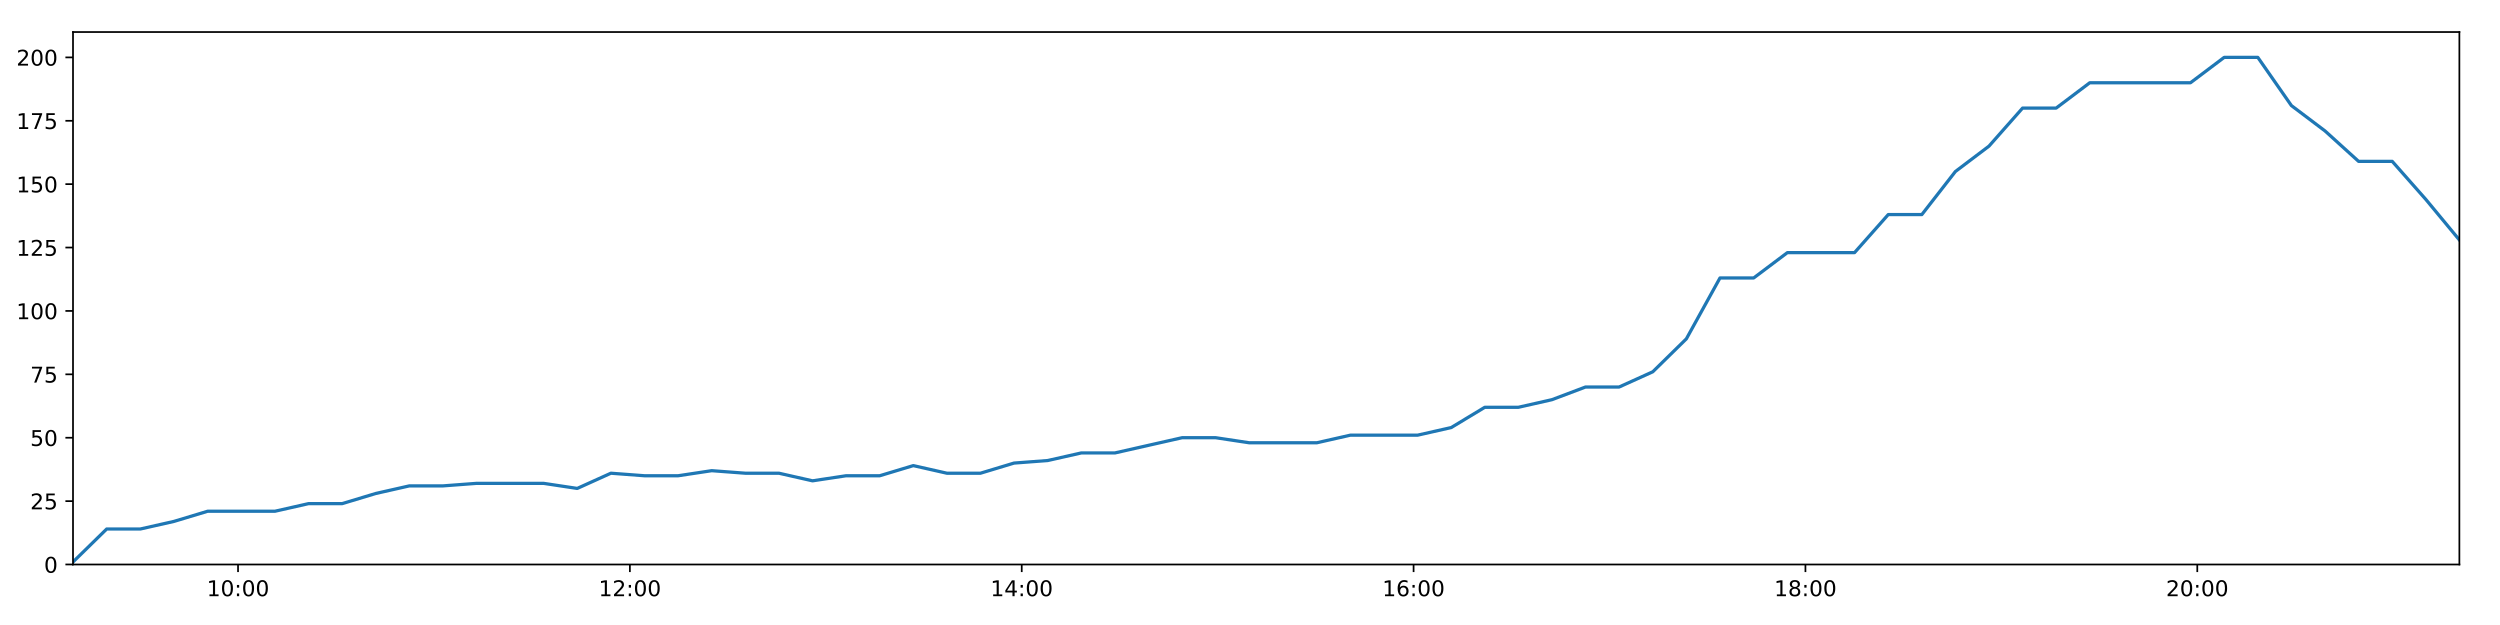
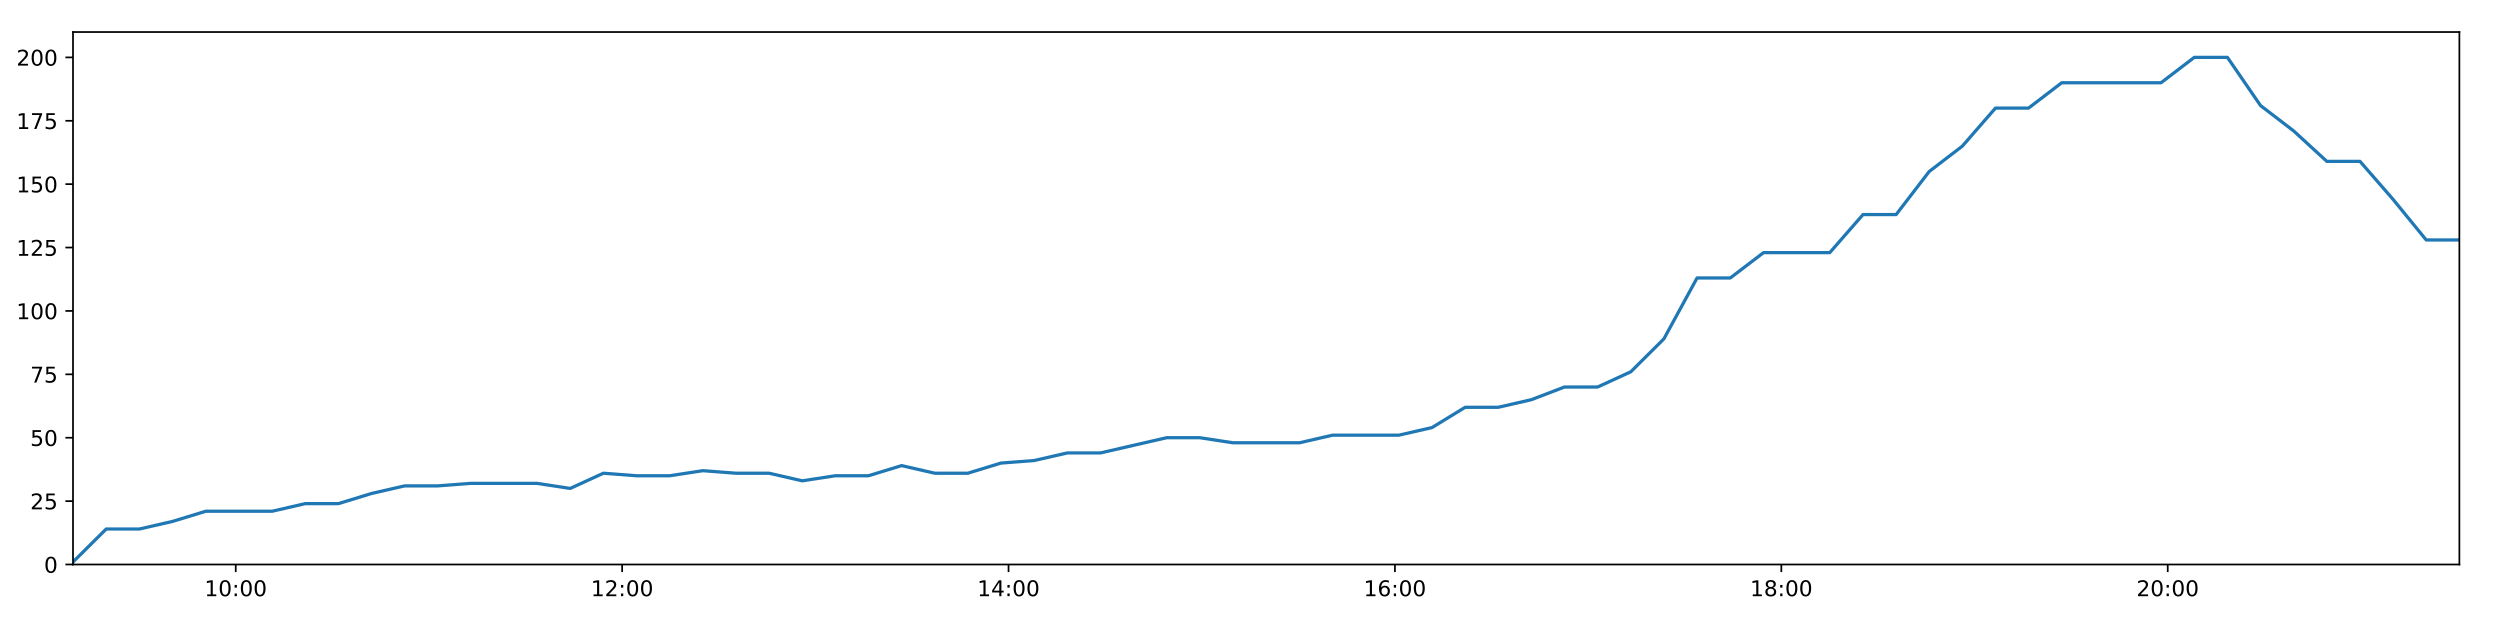
<svg xmlns="http://www.w3.org/2000/svg" xmlns:xlink="http://www.w3.org/1999/xlink" height="288pt" version="1.1" viewBox="0 0 1152 288" width="1152pt">
  <defs>
    <style type="text/css">
*{stroke-linecap:butt;stroke-linejoin:round;}
  </style>
  </defs>
  <g id="figure_1">
    <g id="patch_1">
      <path d="M 0 288  L 1152 288  L 1152 0  L 0 0  z " style="fill:#ffffff;" />
    </g>
    <g id="axes_1">
      <g id="patch_2">
        <path d="M 33.64 260.12  L 1133.28 260.12  L 1133.28 14.76  L 33.64 14.76  z " style="fill:#ffffff;" />
      </g>
      <g id="matplotlib.axis_1">
        <g id="xtick_1">
          <g id="line2d_1">
            <defs>
-               <path d="M 0 0  L 0 3.5  " id="me59c6a4f94" style="stroke:#000000;stroke-width:0.8;" />
-             </defs>
-             <g>
-               <use style="stroke:#000000;stroke-width:0.8;" x="109.687" xlink:href="#me59c6a4f94" y="260.12" />
+               <path d="M 0 0  L 0 3.5  " id="m20baace072" style="stroke:#000000;stroke-width:0.8;" />
+             </defs>
+             <g>
+               <use style="stroke:#000000;stroke-width:0.8;" x="108.629" xlink:href="#m20baace072" y="260.12" />
            </g>
          </g>
          <g id="text_1">
            <defs>
              <path d="M 12.406 8.297  L 28.516 8.297  L 28.516 63.922  L 10.984 60.406  L 10.984 69.391  L 28.422 72.906  L 38.281 72.906  L 38.281 8.297  L 54.391 8.297  L 54.391 0  L 12.406 0  z " id="DejaVuSans-49" />
              <path d="M 31.781 66.406  Q 24.172 66.406 20.328 58.906  Q 16.5 51.422 16.5 36.375  Q 16.5 21.391 20.328 13.891  Q 24.172 6.391 31.781 6.391  Q 39.453 6.391 43.281 13.891  Q 47.125 21.391 47.125 36.375  Q 47.125 51.422 43.281 58.906  Q 39.453 66.406 31.781 66.406  z M 31.781 74.219  Q 44.047 74.219 50.516 64.516  Q 56.984 54.828 56.984 36.375  Q 56.984 17.969 50.516 8.266  Q 44.047 -1.422 31.781 -1.422  Q 19.531 -1.422 13.062 8.266  Q 6.594 17.969 6.594 36.375  Q 6.594 54.828 13.062 64.516  Q 19.531 74.219 31.781 74.219  z " id="DejaVuSans-48" />
              <path d="M 11.719 12.406  L 22.016 12.406  L 22.016 0  L 11.719 0  z M 11.719 51.703  L 22.016 51.703  L 22.016 39.312  L 11.719 39.312  z " id="DejaVuSans-58" />
            </defs>
-             <g transform="translate(95.27783 274.7184)scale(0.1 -0.1)">
+             <g transform="translate(94.21993 274.7184)scale(0.1 -0.1)">
              <use xlink:href="#DejaVuSans-49" />
              <use x="63.623" xlink:href="#DejaVuSans-48" />
              <use x="127.246" xlink:href="#DejaVuSans-58" />
              <use x="160.938" xlink:href="#DejaVuSans-48" />
              <use x="224.561" xlink:href="#DejaVuSans-48" />
            </g>
          </g>
        </g>
        <g id="xtick_2">
          <g id="line2d_2">
            <g>
-               <use style="stroke:#000000;stroke-width:0.8;" x="290.251" xlink:href="#me59c6a4f94" y="260.12" />
+               <use style="stroke:#000000;stroke-width:0.8;" x="286.681" xlink:href="#m20baace072" y="260.12" />
            </g>
          </g>
          <g id="text_2">
            <defs>
              <path d="M 19.188 8.297  L 53.609 8.297  L 53.609 0  L 7.328 0  L 7.328 8.297  Q 12.938 14.109 22.625 23.891  Q 32.328 33.688 34.812 36.531  Q 39.547 41.844 41.422 45.531  Q 43.312 49.219 43.312 52.781  Q 43.312 58.594 39.234 62.25  Q 35.156 65.922 28.609 65.922  Q 23.969 65.922 18.812 64.312  Q 13.672 62.703 7.812 59.422  L 7.812 69.391  Q 13.766 71.781 18.938 73  Q 24.125 74.219 28.422 74.219  Q 39.75 74.219 46.484 68.547  Q 53.219 62.891 53.219 53.422  Q 53.219 48.922 51.531 44.891  Q 49.859 40.875 45.406 35.406  Q 44.188 33.984 37.641 27.219  Q 31.109 20.453 19.188 8.297  z " id="DejaVuSans-50" />
            </defs>
-             <g transform="translate(275.8417 274.7184)scale(0.1 -0.1)">
+             <g transform="translate(272.272 274.7184)scale(0.1 -0.1)">
              <use xlink:href="#DejaVuSans-49" />
              <use x="63.623" xlink:href="#DejaVuSans-50" />
              <use x="127.246" xlink:href="#DejaVuSans-58" />
              <use x="160.938" xlink:href="#DejaVuSans-48" />
              <use x="224.561" xlink:href="#DejaVuSans-48" />
            </g>
          </g>
        </g>
        <g id="xtick_3">
          <g id="line2d_3">
            <g>
-               <use style="stroke:#000000;stroke-width:0.8;" x="470.815" xlink:href="#me59c6a4f94" y="260.12" />
+               <use style="stroke:#000000;stroke-width:0.8;" x="464.733" xlink:href="#m20baace072" y="260.12" />
            </g>
          </g>
          <g id="text_3">
            <defs>
              <path d="M 37.797 64.312  L 12.891 25.391  L 37.797 25.391  z M 35.203 72.906  L 47.609 72.906  L 47.609 25.391  L 58.016 25.391  L 58.016 17.188  L 47.609 17.188  L 47.609 0  L 37.797 0  L 37.797 17.188  L 4.891 17.188  L 4.891 26.703  z " id="DejaVuSans-52" />
            </defs>
-             <g transform="translate(456.4056 274.7184)scale(0.1 -0.1)">
+             <g transform="translate(450.324 274.7184)scale(0.1 -0.1)">
              <use xlink:href="#DejaVuSans-49" />
              <use x="63.623" xlink:href="#DejaVuSans-52" />
              <use x="127.246" xlink:href="#DejaVuSans-58" />
              <use x="160.938" xlink:href="#DejaVuSans-48" />
              <use x="224.561" xlink:href="#DejaVuSans-48" />
            </g>
          </g>
        </g>
        <g id="xtick_4">
          <g id="line2d_4">
            <g>
-               <use style="stroke:#000000;stroke-width:0.8;" x="651.379" xlink:href="#me59c6a4f94" y="260.12" />
+               <use style="stroke:#000000;stroke-width:0.8;" x="642.785" xlink:href="#m20baace072" y="260.12" />
            </g>
          </g>
          <g id="text_4">
            <defs>
              <path d="M 33.016 40.375  Q 26.375 40.375 22.484 35.828  Q 18.609 31.297 18.609 23.391  Q 18.609 15.531 22.484 10.953  Q 26.375 6.391 33.016 6.391  Q 39.656 6.391 43.531 10.953  Q 47.406 15.531 47.406 23.391  Q 47.406 31.297 43.531 35.828  Q 39.656 40.375 33.016 40.375  z M 52.594 71.297  L 52.594 62.312  Q 48.875 64.062 45.094 64.984  Q 41.312 65.922 37.594 65.922  Q 27.828 65.922 22.672 59.328  Q 17.531 52.734 16.797 39.406  Q 19.672 43.656 24.016 45.922  Q 28.375 48.188 33.594 48.188  Q 44.578 48.188 50.953 41.516  Q 57.328 34.859 57.328 23.391  Q 57.328 12.156 50.688 5.359  Q 44.047 -1.422 33.016 -1.422  Q 20.359 -1.422 13.672 8.266  Q 6.984 17.969 6.984 36.375  Q 6.984 53.656 15.188 63.938  Q 23.391 74.219 37.203 74.219  Q 40.922 74.219 44.703 73.484  Q 48.484 72.75 52.594 71.297  z " id="DejaVuSans-54" />
            </defs>
-             <g transform="translate(636.9695 274.7184)scale(0.1 -0.1)">
+             <g transform="translate(628.376 274.7184)scale(0.1 -0.1)">
              <use xlink:href="#DejaVuSans-49" />
              <use x="63.623" xlink:href="#DejaVuSans-54" />
              <use x="127.246" xlink:href="#DejaVuSans-58" />
              <use x="160.938" xlink:href="#DejaVuSans-48" />
              <use x="224.561" xlink:href="#DejaVuSans-48" />
            </g>
          </g>
        </g>
        <g id="xtick_5">
          <g id="line2d_5">
            <g>
-               <use style="stroke:#000000;stroke-width:0.8;" x="831.943" xlink:href="#me59c6a4f94" y="260.12" />
+               <use style="stroke:#000000;stroke-width:0.8;" x="820.837" xlink:href="#m20baace072" y="260.12" />
            </g>
          </g>
          <g id="text_5">
            <defs>
              <path d="M 31.781 34.625  Q 24.75 34.625 20.719 30.859  Q 16.703 27.094 16.703 20.516  Q 16.703 13.922 20.719 10.156  Q 24.75 6.391 31.781 6.391  Q 38.812 6.391 42.859 10.172  Q 46.922 13.969 46.922 20.516  Q 46.922 27.094 42.891 30.859  Q 38.875 34.625 31.781 34.625  z M 21.922 38.812  Q 15.578 40.375 12.031 44.719  Q 8.5 49.078 8.5 55.328  Q 8.5 64.062 14.719 69.141  Q 20.953 74.219 31.781 74.219  Q 42.672 74.219 48.875 69.141  Q 55.078 64.062 55.078 55.328  Q 55.078 49.078 51.531 44.719  Q 48 40.375 41.703 38.812  Q 48.828 37.156 52.797 32.312  Q 56.781 27.484 56.781 20.516  Q 56.781 9.906 50.312 4.234  Q 43.844 -1.422 31.781 -1.422  Q 19.734 -1.422 13.25 4.234  Q 6.781 9.906 6.781 20.516  Q 6.781 27.484 10.781 32.312  Q 14.797 37.156 21.922 38.812  z M 18.312 54.391  Q 18.312 48.734 21.844 45.562  Q 25.391 42.391 31.781 42.391  Q 38.141 42.391 41.719 45.562  Q 45.312 48.734 45.312 54.391  Q 45.312 60.062 41.719 63.234  Q 38.141 66.406 31.781 66.406  Q 25.391 66.406 21.844 63.234  Q 18.312 60.062 18.312 54.391  z " id="DejaVuSans-56" />
            </defs>
-             <g transform="translate(817.5334 274.7184)scale(0.1 -0.1)">
+             <g transform="translate(806.428 274.7184)scale(0.1 -0.1)">
              <use xlink:href="#DejaVuSans-49" />
              <use x="63.623" xlink:href="#DejaVuSans-56" />
              <use x="127.246" xlink:href="#DejaVuSans-58" />
              <use x="160.938" xlink:href="#DejaVuSans-48" />
              <use x="224.561" xlink:href="#DejaVuSans-48" />
            </g>
          </g>
        </g>
        <g id="xtick_6">
          <g id="line2d_6">
            <g>
-               <use style="stroke:#000000;stroke-width:0.8;" x="1012.507" xlink:href="#me59c6a4f94" y="260.12" />
+               <use style="stroke:#000000;stroke-width:0.8;" x="998.889" xlink:href="#m20baace072" y="260.12" />
            </g>
          </g>
          <g id="text_6">
-             <g transform="translate(998.0973 274.7184)scale(0.1 -0.1)">
+             <g transform="translate(984.4801 274.7184)scale(0.1 -0.1)">
              <use xlink:href="#DejaVuSans-50" />
              <use x="63.623" xlink:href="#DejaVuSans-48" />
              <use x="127.246" xlink:href="#DejaVuSans-58" />
              <use x="160.938" xlink:href="#DejaVuSans-48" />
              <use x="224.561" xlink:href="#DejaVuSans-48" />
            </g>
          </g>
        </g>
      </g>
      <g id="matplotlib.axis_2">
        <g id="ytick_1">
          <g id="line2d_7">
            <defs>
-               <path d="M 0 0  L -3.5 0  " id="mba287db7dd" style="stroke:#000000;stroke-width:0.8;" />
-             </defs>
-             <g>
-               <use style="stroke:#000000;stroke-width:0.8;" x="33.64" xlink:href="#mba287db7dd" y="260.12" />
+               <path d="M 0 0  L -3.5 0  " id="m4674c715dd" style="stroke:#000000;stroke-width:0.8;" />
+             </defs>
+             <g>
+               <use style="stroke:#000000;stroke-width:0.8;" x="33.64" xlink:href="#m4674c715dd" y="260.12" />
            </g>
          </g>
          <g id="text_7">
            <g transform="translate(20.2775 263.9192)scale(0.1 -0.1)">
              <use xlink:href="#DejaVuSans-48" />
            </g>
          </g>
        </g>
        <g id="ytick_2">
          <g id="line2d_8">
            <g>
-               <use style="stroke:#000000;stroke-width:0.8;" x="33.64" xlink:href="#mba287db7dd" y="230.91" />
+               <use style="stroke:#000000;stroke-width:0.8;" x="33.64" xlink:href="#m4674c715dd" y="230.91" />
            </g>
          </g>
          <g id="text_8">
            <defs>
              <path d="M 10.797 72.906  L 49.516 72.906  L 49.516 64.594  L 19.828 64.594  L 19.828 46.734  Q 21.969 47.469 24.109 47.828  Q 26.266 48.188 28.422 48.188  Q 40.625 48.188 47.75 41.5  Q 54.891 34.812 54.891 23.391  Q 54.891 11.625 47.562 5.094  Q 40.234 -1.422 26.906 -1.422  Q 22.312 -1.422 17.547 -0.641  Q 12.797 0.141 7.719 1.703  L 7.719 11.625  Q 12.109 9.234 16.797 8.062  Q 21.484 6.891 26.703 6.891  Q 35.156 6.891 40.078 11.328  Q 45.016 15.766 45.016 23.391  Q 45.016 31 40.078 35.438  Q 35.156 39.891 26.703 39.891  Q 22.75 39.891 18.812 39.016  Q 14.891 38.141 10.797 36.281  z " id="DejaVuSans-53" />
            </defs>
            <g transform="translate(13.915 234.7097)scale(0.1 -0.1)">
              <use xlink:href="#DejaVuSans-50" />
              <use x="63.623" xlink:href="#DejaVuSans-53" />
            </g>
          </g>
        </g>
        <g id="ytick_3">
          <g id="line2d_9">
            <g>
-               <use style="stroke:#000000;stroke-width:0.8;" x="33.64" xlink:href="#mba287db7dd" y="201.701" />
+               <use style="stroke:#000000;stroke-width:0.8;" x="33.64" xlink:href="#m4674c715dd" y="201.701" />
            </g>
          </g>
          <g id="text_9">
            <g transform="translate(13.915 205.5002)scale(0.1 -0.1)">
              <use xlink:href="#DejaVuSans-53" />
              <use x="63.623" xlink:href="#DejaVuSans-48" />
            </g>
          </g>
        </g>
        <g id="ytick_4">
          <g id="line2d_10">
            <g>
-               <use style="stroke:#000000;stroke-width:0.8;" x="33.64" xlink:href="#mba287db7dd" y="172.491" />
+               <use style="stroke:#000000;stroke-width:0.8;" x="33.64" xlink:href="#m4674c715dd" y="172.491" />
            </g>
          </g>
          <g id="text_10">
            <defs>
              <path d="M 8.203 72.906  L 55.078 72.906  L 55.078 68.703  L 28.609 0  L 18.312 0  L 43.219 64.594  L 8.203 64.594  z " id="DejaVuSans-55" />
            </defs>
            <g transform="translate(13.915 176.2906)scale(0.1 -0.1)">
              <use xlink:href="#DejaVuSans-55" />
              <use x="63.623" xlink:href="#DejaVuSans-53" />
            </g>
          </g>
        </g>
        <g id="ytick_5">
          <g id="line2d_11">
            <g>
-               <use style="stroke:#000000;stroke-width:0.8;" x="33.64" xlink:href="#mba287db7dd" y="143.282" />
+               <use style="stroke:#000000;stroke-width:0.8;" x="33.64" xlink:href="#m4674c715dd" y="143.282" />
            </g>
          </g>
          <g id="text_11">
            <g transform="translate(7.5525 147.0811)scale(0.1 -0.1)">
              <use xlink:href="#DejaVuSans-49" />
              <use x="63.623" xlink:href="#DejaVuSans-48" />
              <use x="127.246" xlink:href="#DejaVuSans-48" />
            </g>
          </g>
        </g>
        <g id="ytick_6">
          <g id="line2d_12">
            <g>
-               <use style="stroke:#000000;stroke-width:0.8;" x="33.64" xlink:href="#mba287db7dd" y="114.072" />
+               <use style="stroke:#000000;stroke-width:0.8;" x="33.64" xlink:href="#m4674c715dd" y="114.072" />
            </g>
          </g>
          <g id="text_12">
            <g transform="translate(7.5525 117.8716)scale(0.1 -0.1)">
              <use xlink:href="#DejaVuSans-49" />
              <use x="63.623" xlink:href="#DejaVuSans-50" />
              <use x="127.246" xlink:href="#DejaVuSans-53" />
            </g>
          </g>
        </g>
        <g id="ytick_7">
          <g id="line2d_13">
            <g>
-               <use style="stroke:#000000;stroke-width:0.8;" x="33.64" xlink:href="#mba287db7dd" y="84.863" />
+               <use style="stroke:#000000;stroke-width:0.8;" x="33.64" xlink:href="#m4674c715dd" y="84.863" />
            </g>
          </g>
          <g id="text_13">
            <g transform="translate(7.5525 88.66208)scale(0.1 -0.1)">
              <use xlink:href="#DejaVuSans-49" />
              <use x="63.623" xlink:href="#DejaVuSans-53" />
              <use x="127.246" xlink:href="#DejaVuSans-48" />
            </g>
          </g>
        </g>
        <g id="ytick_8">
          <g id="line2d_14">
            <g>
-               <use style="stroke:#000000;stroke-width:0.8;" x="33.64" xlink:href="#mba287db7dd" y="55.653" />
+               <use style="stroke:#000000;stroke-width:0.8;" x="33.64" xlink:href="#m4674c715dd" y="55.653" />
            </g>
          </g>
          <g id="text_14">
            <g transform="translate(7.5525 59.45255)scale(0.1 -0.1)">
              <use xlink:href="#DejaVuSans-49" />
              <use x="63.623" xlink:href="#DejaVuSans-55" />
              <use x="127.246" xlink:href="#DejaVuSans-53" />
            </g>
          </g>
        </g>
        <g id="ytick_9">
          <g id="line2d_15">
            <g>
-               <use style="stroke:#000000;stroke-width:0.8;" x="33.64" xlink:href="#mba287db7dd" y="26.444" />
+               <use style="stroke:#000000;stroke-width:0.8;" x="33.64" xlink:href="#m4674c715dd" y="26.444" />
            </g>
          </g>
          <g id="text_15">
            <g transform="translate(7.5525 30.24303)scale(0.1 -0.1)">
              <use xlink:href="#DejaVuSans-50" />
              <use x="63.623" xlink:href="#DejaVuSans-48" />
              <use x="127.246" xlink:href="#DejaVuSans-48" />
            </g>
          </g>
        </g>
      </g>
      <g id="line2d_16">
-         <path clip-path="url(#pc249c7fe70)" d="M 33.64 258.952  L 49.159 243.763  L 64.671 243.763  L 80.179 240.258  L 95.66 235.584  L 111.163 235.584  L 126.672 235.584  L 142.152 232.079  L 157.629 232.079  L 173.114 227.405  L 188.6 223.9  L 204.067 223.9  L 219.566 222.732  L 235.048 222.732  L 250.513 222.732  L 265.992 225.069  L 281.503 218.058  L 297.009 219.227  L 312.478 219.227  L 327.962 216.89  L 343.447 218.058  L 358.935 218.058  L 374.408 221.563  L 389.877 219.227  L 405.361 219.227  L 420.857 214.553  L 436.328 218.058  L 451.795 218.058  L 467.263 213.385  L 482.767 212.216  L 498.269 208.711  L 513.759 208.711  L 529.227 205.206  L 544.704 201.701  L 560.203 201.701  L 575.703 204.038  L 591.204 204.038  L 606.758 204.038  L 622.224 200.533  L 637.705 200.533  L 653.202 200.533  L 668.704 197.027  L 684.184 187.68  L 699.66 187.68  L 715.129 184.175  L 730.609 178.333  L 746.088 178.333  L 761.593 171.323  L 777.074 156.134  L 792.56 128.093  L 808.081 128.093  L 823.622 116.409  L 839.097 116.409  L 854.573 116.409  L 870.097 98.883  L 885.579 98.883  L 901.053 79.021  L 916.524 67.337  L 931.998 49.811  L 947.472 49.811  L 962.967 38.128  L 978.443 38.128  L 993.909 38.128  L 1009.386 38.128  L 1024.895 26.444  L 1040.401 26.444  L 1055.871 48.643  L 1071.352 60.327  L 1086.828 74.347  L 1102.337 74.347  L 1117.808 91.873  L 1133.28 110.567  " style="fill:none;stroke:#1f77b4;stroke-linecap:square;stroke-width:1.5;" />
+         <path clip-path="url(#pe830c6e157)" d="M 33.64 258.952  L 48.943 243.763  L 64.239 243.763  L 79.532 240.258  L 94.797 235.584  L 110.084 235.584  L 125.378 235.584  L 140.642 232.079  L 155.904 232.079  L 171.174 227.405  L 186.445 223.9  L 201.697 223.9  L 216.98 222.732  L 232.246 222.732  L 247.496 222.732  L 262.76 225.069  L 278.055 218.058  L 293.346 219.227  L 308.599 219.227  L 323.867 216.89  L 339.138 218.058  L 354.41 218.058  L 369.668 221.563  L 384.922 219.227  L 400.19 219.227  L 415.47 214.553  L 430.726 218.058  L 445.978 218.058  L 461.231 213.385  L 476.519 212.216  L 491.806 208.711  L 507.08 208.711  L 522.333 205.206  L 537.594 201.701  L 552.878 201.701  L 568.162 204.038  L 583.448 204.038  L 598.785 204.038  L 614.037 200.533  L 629.301 200.533  L 644.583 200.533  L 659.869 197.027  L 675.135 187.68  L 690.395 187.68  L 705.649 184.175  L 720.914 178.333  L 736.177 178.333  L 751.466 171.323  L 766.732 156.134  L 782.002 128.093  L 797.308 128.093  L 812.632 116.409  L 827.892 116.409  L 843.153 116.409  L 858.461 98.883  L 873.728 98.883  L 888.986 79.021  L 904.242 67.337  L 919.501 49.811  L 934.76 49.811  L 950.039 38.128  L 965.299 38.128  L 980.551 38.128  L 995.813 38.128  L 1011.105 26.444  L 1026.396 26.444  L 1041.65 48.643  L 1056.916 60.327  L 1072.177 74.347  L 1087.47 74.347  L 1102.725 91.873  L 1117.983 110.567  L 1133.28 110.567  " style="fill:none;stroke:#1f77b4;stroke-linecap:square;stroke-width:1.5;" />
      </g>
      <g id="patch_3">
        <path d="M 33.64 260.12  L 33.64 14.76  " style="fill:none;stroke:#000000;stroke-linecap:square;stroke-linejoin:miter;stroke-width:0.8;" />
      </g>
      <g id="patch_4">
        <path d="M 1133.28 260.12  L 1133.28 14.76  " style="fill:none;stroke:#000000;stroke-linecap:square;stroke-linejoin:miter;stroke-width:0.8;" />
      </g>
      <g id="patch_5">
        <path d="M 33.64 260.12  L 1133.28 260.12  " style="fill:none;stroke:#000000;stroke-linecap:square;stroke-linejoin:miter;stroke-width:0.8;" />
      </g>
      <g id="patch_6">
        <path d="M 33.64 14.76  L 1133.28 14.76  " style="fill:none;stroke:#000000;stroke-linecap:square;stroke-linejoin:miter;stroke-width:0.8;" />
      </g>
    </g>
  </g>
  <defs>
-     <clipPath id="pc249c7fe70">
+     <clipPath id="pe830c6e157">
      <rect height="245.36" width="1099.64" x="33.64" y="14.76" />
    </clipPath>
  </defs>
</svg>
